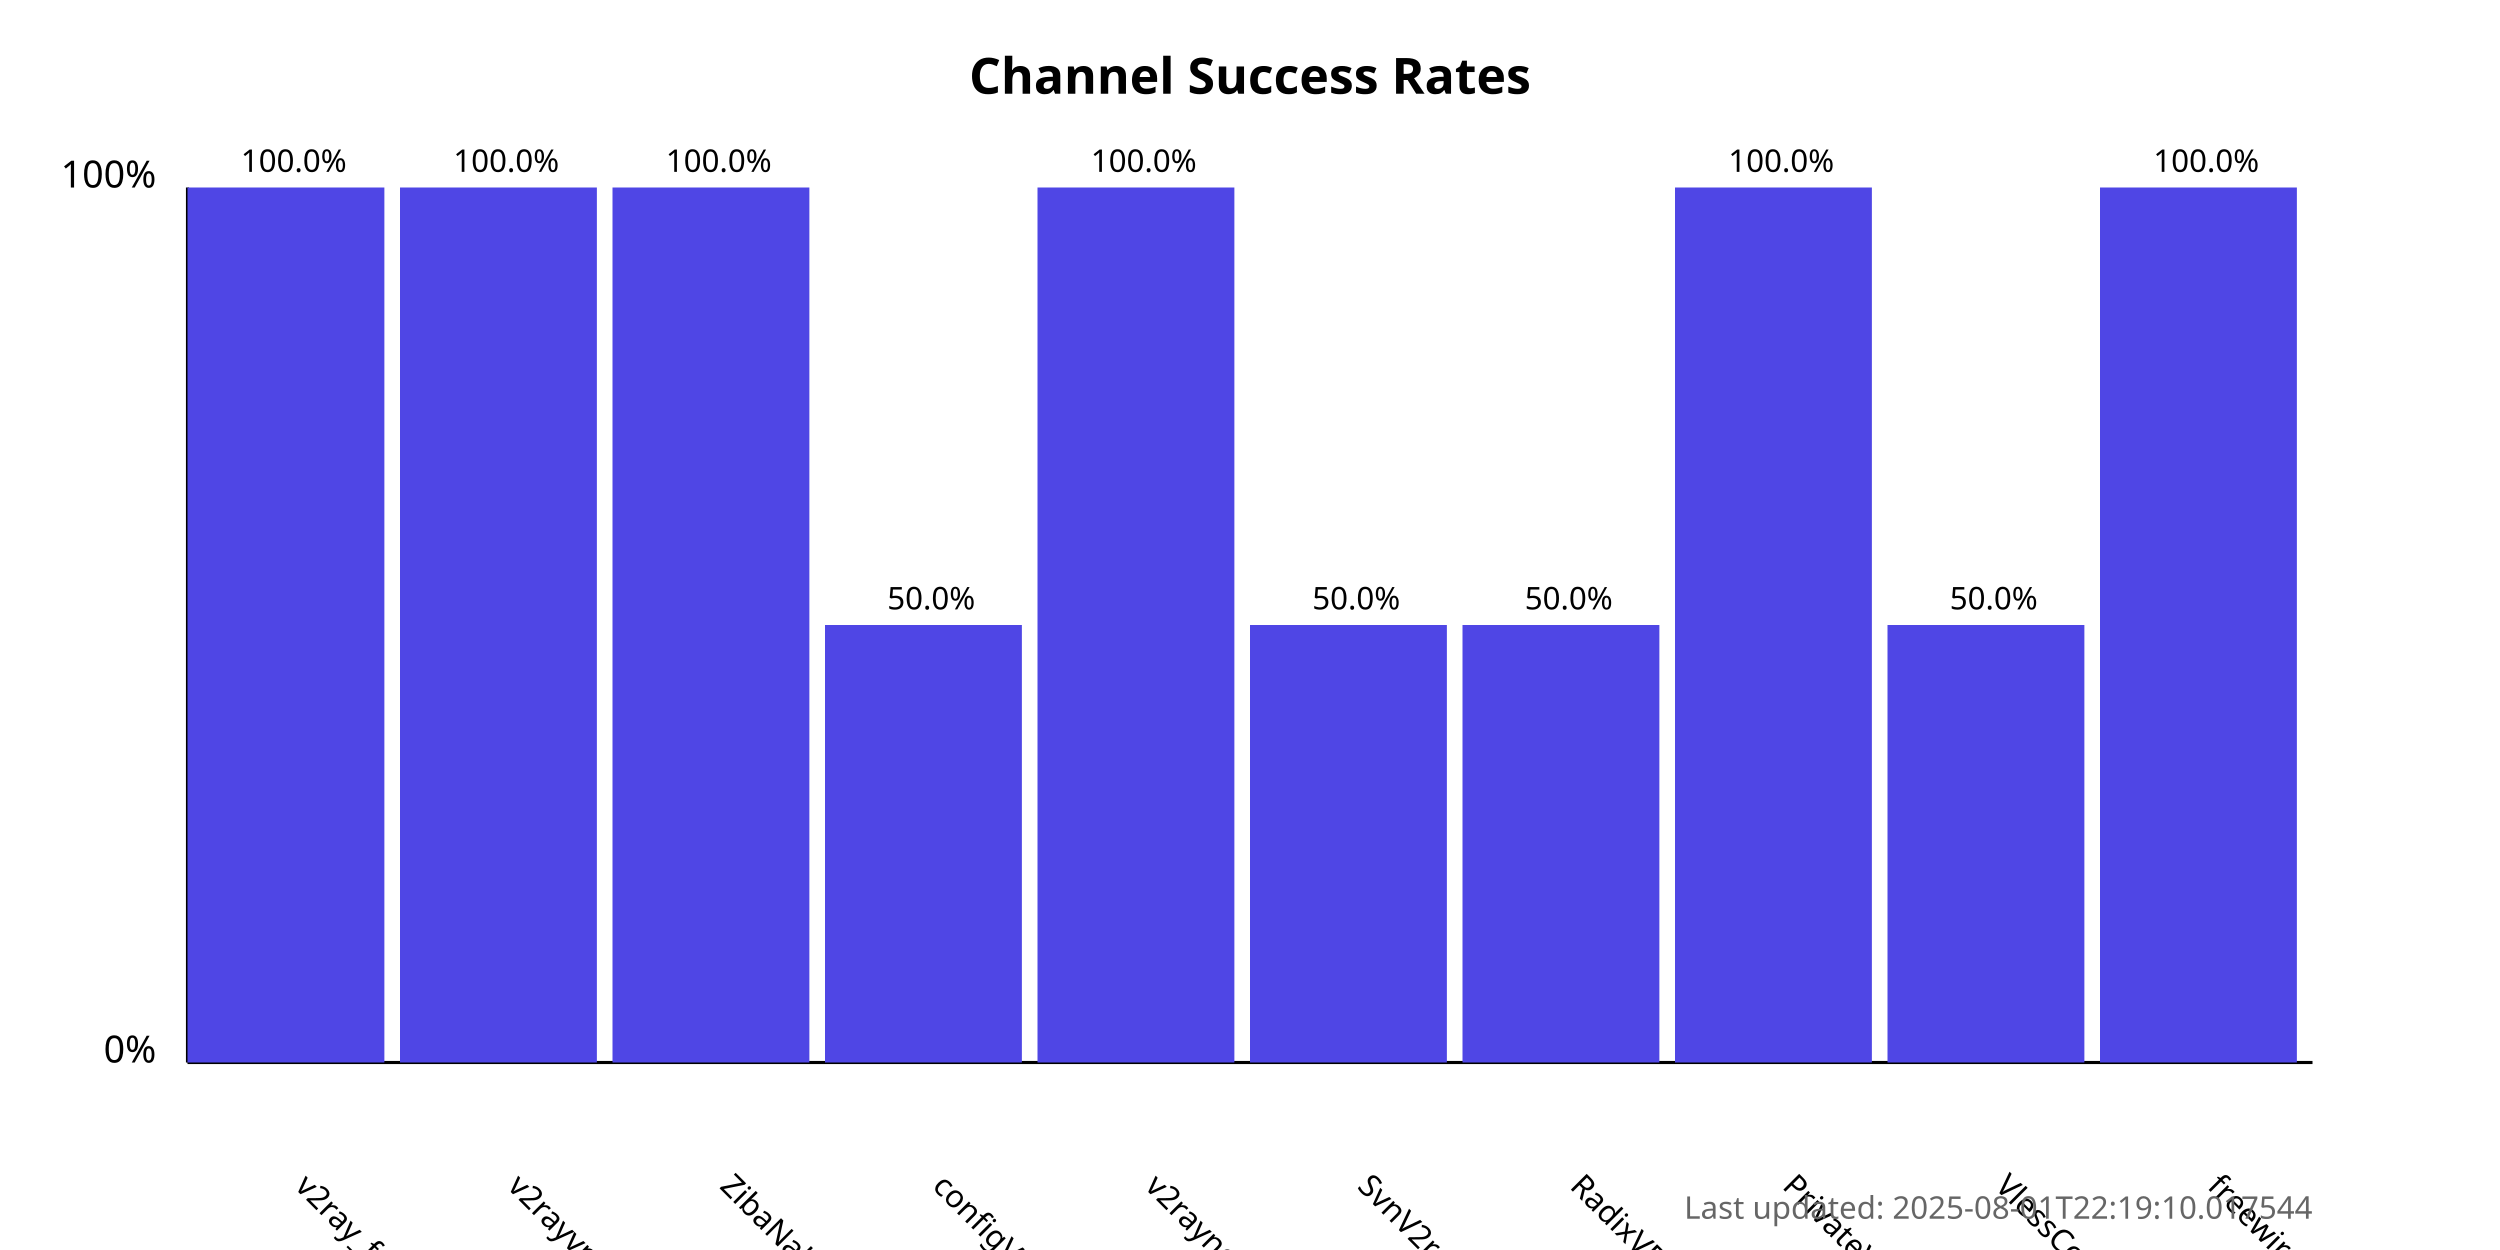
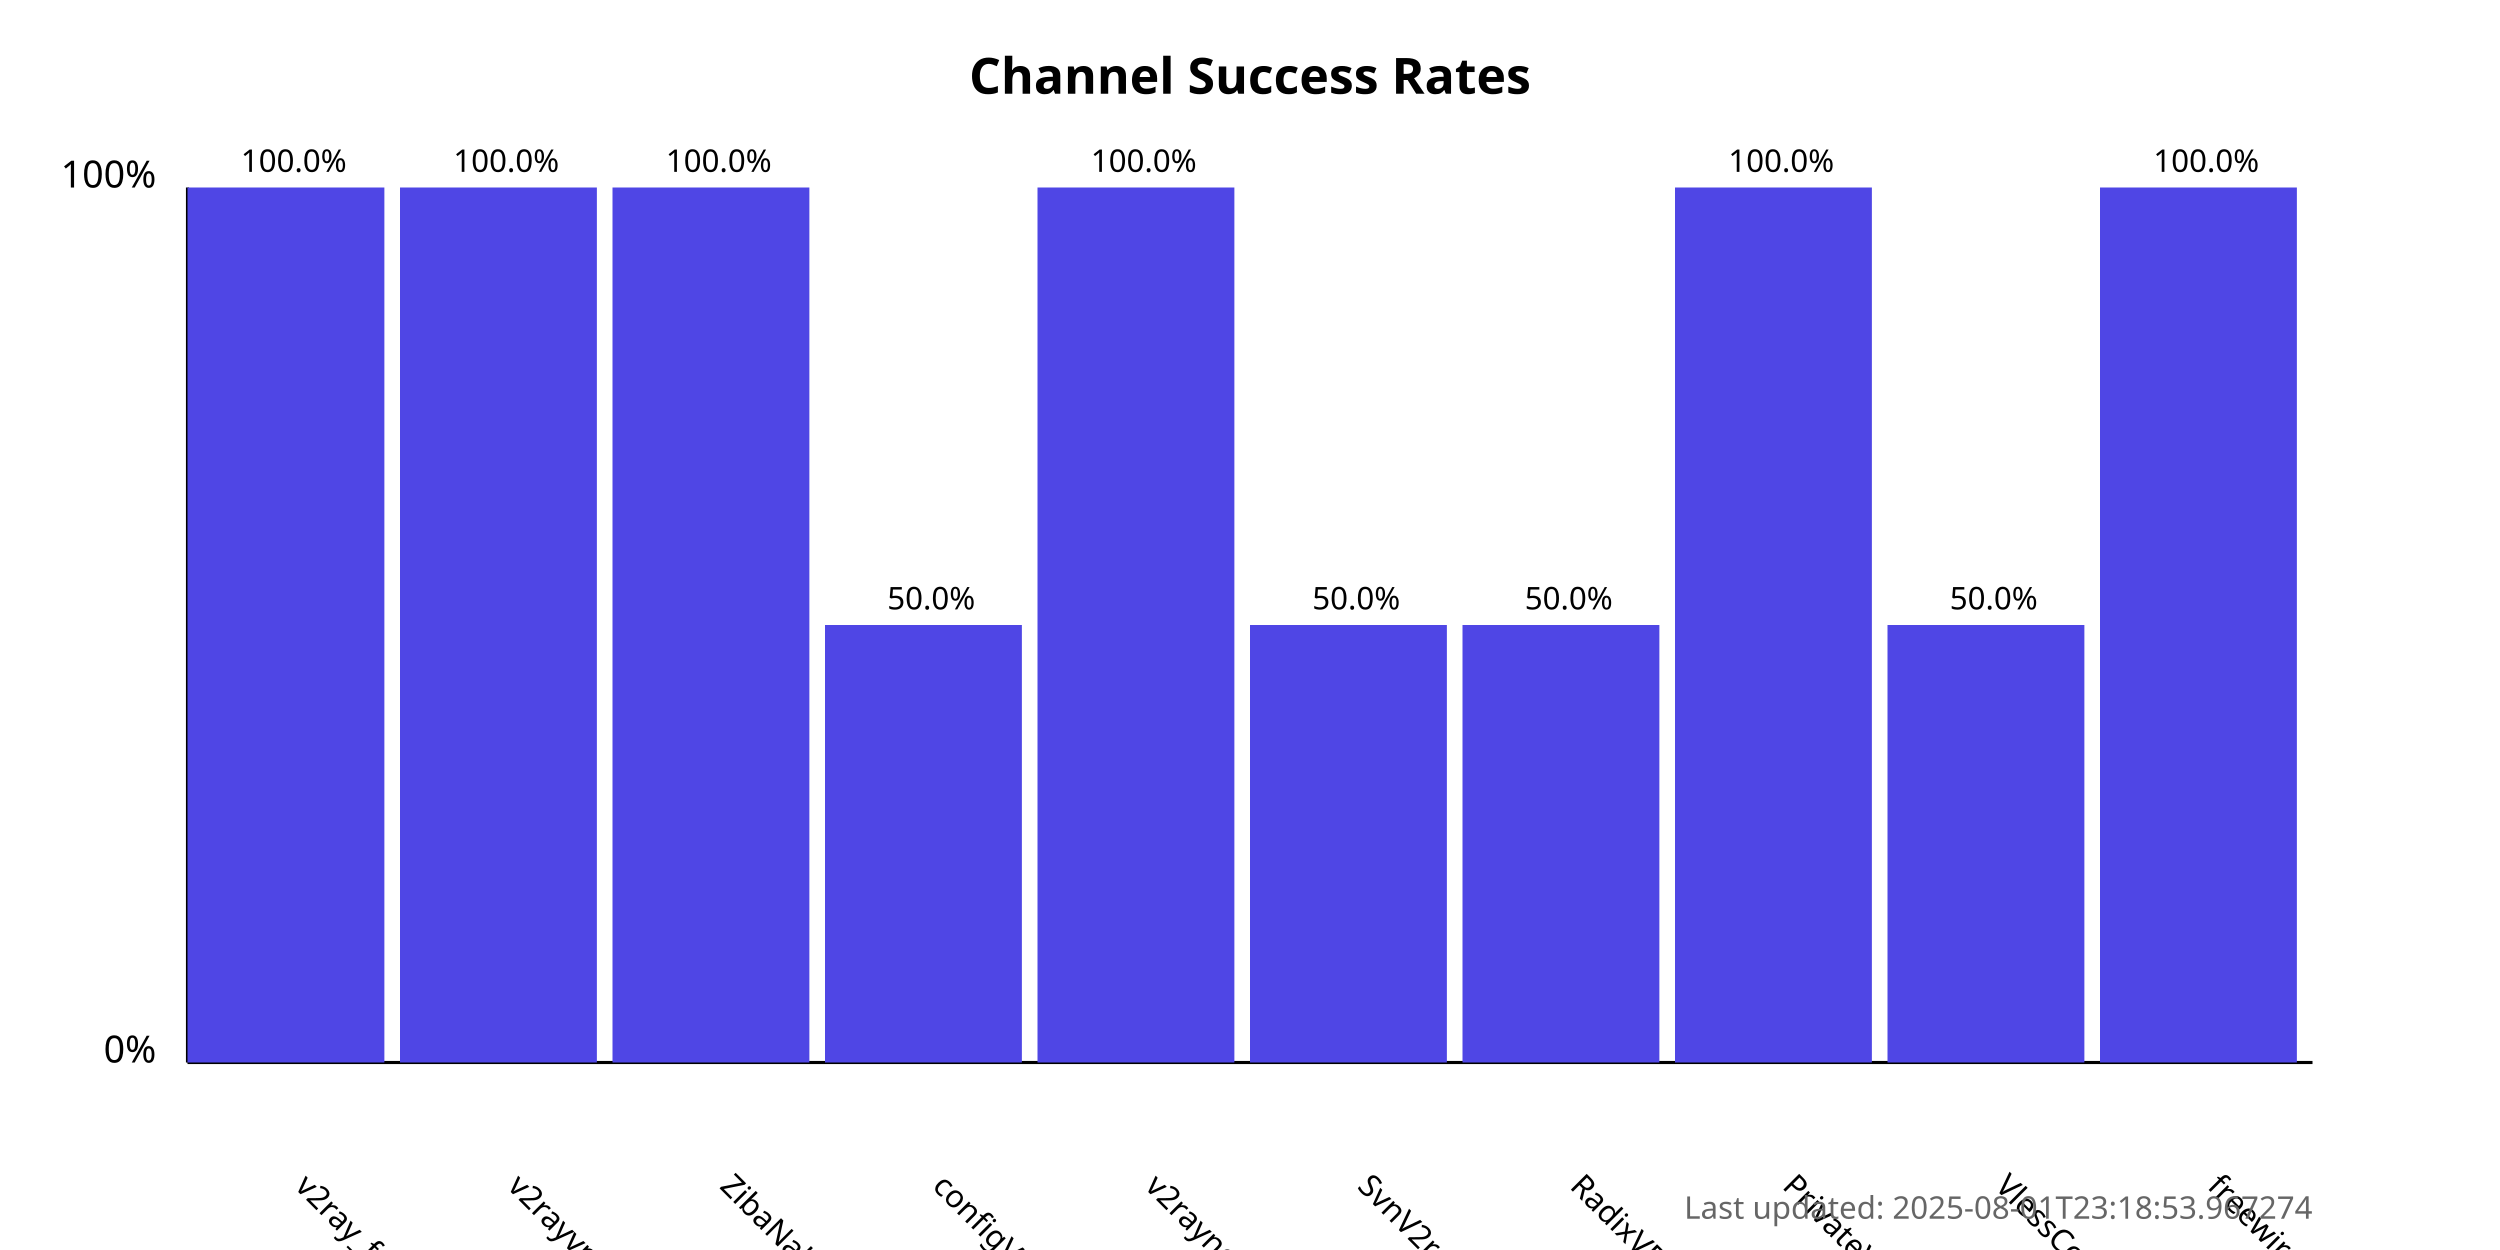
<svg xmlns="http://www.w3.org/2000/svg" width="800" height="400">
  <style>
            .chart-title { font: bold 16px sans-serif; }
            .axis-label { font: 12px sans-serif; }
            .tick-label { font: 10px sans-serif; }
            .bar { fill: #4f46e5; }
            .bar:hover { fill: #6366f1; }
            .timestamp { font: 10px sans-serif; fill: #666; }
        </style>
  <text x="400.0" y="30" text-anchor="middle" class="chart-title">
            Channel Success Rates
        </text>
  <line x1="60" y1="340" x2="60" y2="60" stroke="black" stroke-width="1" />
  <line x1="60" y1="340" x2="740" y2="340" stroke="black" stroke-width="1" />
  <text x="50" y="340" text-anchor="end" class="axis-label">0%</text>
  <text x="50" y="60" text-anchor="end" class="axis-label">100%</text>
  <g>
    <rect x="60" y="60.0" width="63.0" height="280.0" class="bar" />
    <text x="94.0" y="380" transform="rotate(45, 94.0, 380)" text-anchor="start" class="tick-label">
                v2ray_free_conf
            </text>
    <text x="94.0" y="55.0" text-anchor="middle" class="tick-label">
                100.0%
            </text>
  </g>
  <g>
    <rect x="128.0" y="60.0" width="63.0" height="280.0" class="bar" />
    <text x="162.0" y="380" transform="rotate(45, 162.0, 380)" text-anchor="start" class="tick-label">
                v2rayvpno
            </text>
    <text x="162.0" y="55.0" text-anchor="middle" class="tick-label">
                100.0%
            </text>
  </g>
  <g>
    <rect x="196.0" y="60.0" width="63.0" height="280.0" class="bar" />
    <text x="230.0" y="380" transform="rotate(45, 230.0, 380)" text-anchor="start" class="tick-label">
                ZibaNabz
            </text>
    <text x="230.0" y="55.0" text-anchor="middle" class="tick-label">
                100.0%
            </text>
  </g>
  <g>
    <rect x="264.0" y="200.0" width="63.0" height="140.0" class="bar" />
    <text x="298.0" y="380" transform="rotate(45, 298.0, 380)" text-anchor="start" class="tick-label">
                configV2rayForFree
            </text>
    <text x="298.0" y="195.0" text-anchor="middle" class="tick-label">
                50.0%
            </text>
  </g>
  <g>
    <rect x="332.0" y="60.0" width="63.0" height="280.0" class="bar" />
    <text x="366.0" y="380" transform="rotate(45, 366.0, 380)" text-anchor="start" class="tick-label">
                v2rayngvpn
            </text>
    <text x="366.0" y="55.0" text-anchor="middle" class="tick-label">
                100.0%
            </text>
  </g>
  <g>
    <rect x="400.0" y="200.0" width="63.0" height="140.0" class="bar" />
    <text x="434.0" y="380" transform="rotate(45, 434.0, 380)" text-anchor="start" class="tick-label">
                SvnV2ray
            </text>
    <text x="434.0" y="195.0" text-anchor="middle" class="tick-label">
                50.0%
            </text>
  </g>
  <g>
    <rect x="468.0" y="200.0" width="63.0" height="140.0" class="bar" />
    <text x="502.0" y="380" transform="rotate(45, 502.0, 380)" text-anchor="start" class="tick-label">
                RadixVPN
            </text>
    <text x="502.0" y="195.0" text-anchor="middle" class="tick-label">
                50.0%
            </text>
  </g>
  <g>
    <rect x="536.0" y="60.0" width="63.0" height="280.0" class="bar" />
    <text x="570.0" y="380" transform="rotate(45, 570.0, 380)" text-anchor="start" class="tick-label">
                PrivateVPNs
            </text>
    <text x="570.0" y="55.0" text-anchor="middle" class="tick-label">
                100.0%
            </text>
  </g>
  <g>
    <rect x="604.0" y="200.0" width="63.0" height="140.0" class="bar" />
    <text x="638.0" y="380" transform="rotate(45, 638.0, 380)" text-anchor="start" class="tick-label">
                VlessConfig
            </text>
    <text x="638.0" y="195.0" text-anchor="middle" class="tick-label">
                50.0%
            </text>
  </g>
  <g>
    <rect x="672.0" y="60.0" width="63.0" height="280.0" class="bar" />
    <text x="706.0" y="380" transform="rotate(45, 706.0, 380)" text-anchor="start" class="tick-label">
                freewireguard
            </text>
    <text x="706.0" y="55.0" text-anchor="middle" class="tick-label">
                100.0%
            </text>
  </g>
  <text x="740" y="390" text-anchor="end" class="timestamp">
-             Last updated: 2025-08-01T22:19:10.017544
+             Last updated: 2025-08-01T23:18:53.967274
        </text>
</svg>
